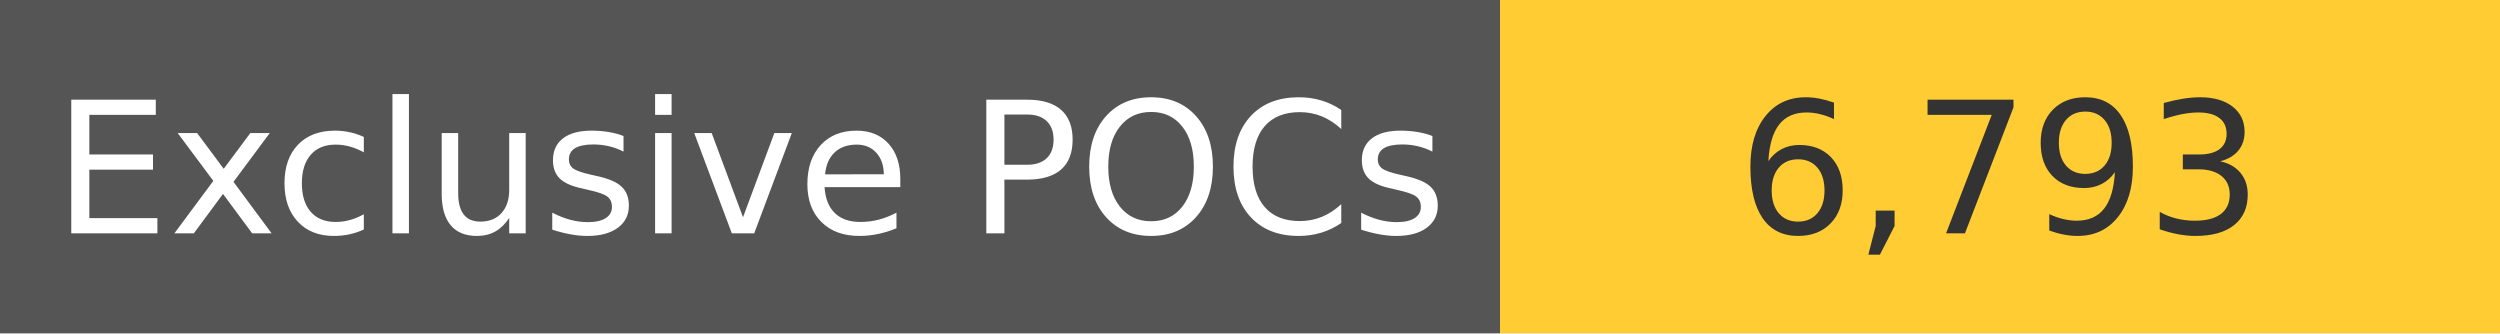
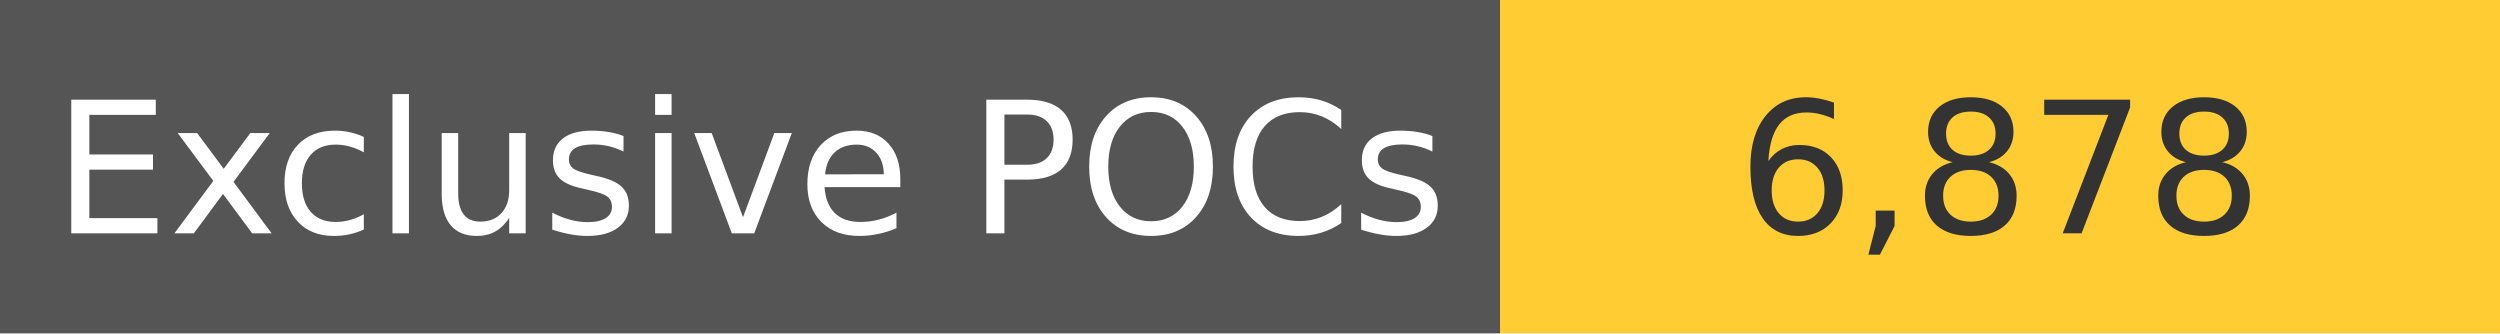
<svg xmlns="http://www.w3.org/2000/svg" width="150" height="20" role="img">
  <linearGradient id="s" x2="0" y2="100%">
    <stop offset="0" stop-color="#bbb" stop-opacity=".1" />
    <stop offset="1" stop-opacity=".1" />
  </linearGradient>
  <g>
    <rect width="90" height="20" fill="#555" />
    <rect x="90" width="267" height="20" fill="#ffcc33" />
  </g>
  <g fill="#fff" text-anchor="middle" font-family="Verdana,Geneva,DejaVu Sans,sans-serif" text-rendering="geometricPrecision" font-size="110">
    <text x="450" y="140" transform="scale(.1)" fill="#fff">
            Exclusive POCs
        </text>
    <text x="1200" y="140" transform="scale(.1)" fill="#333">
-             6,793
+             6,878
        </text>
  </g>
</svg>
